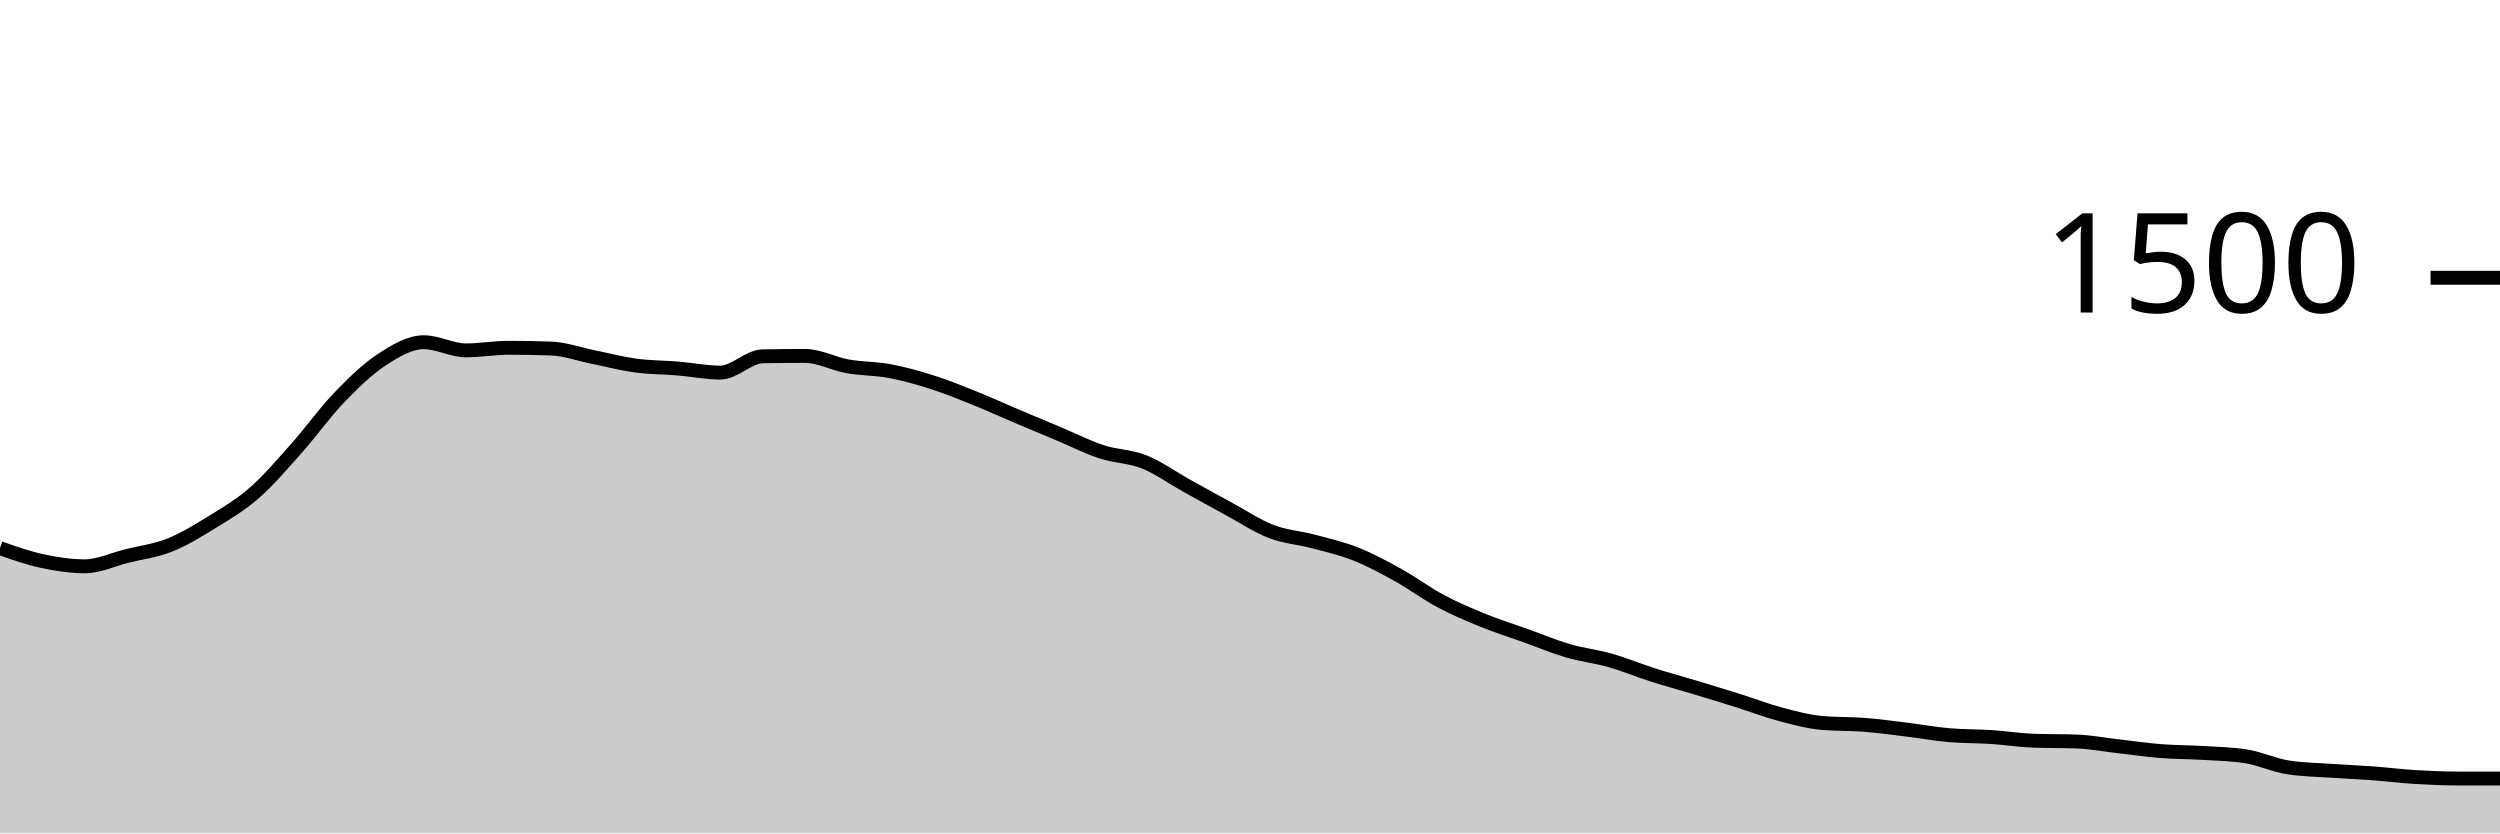
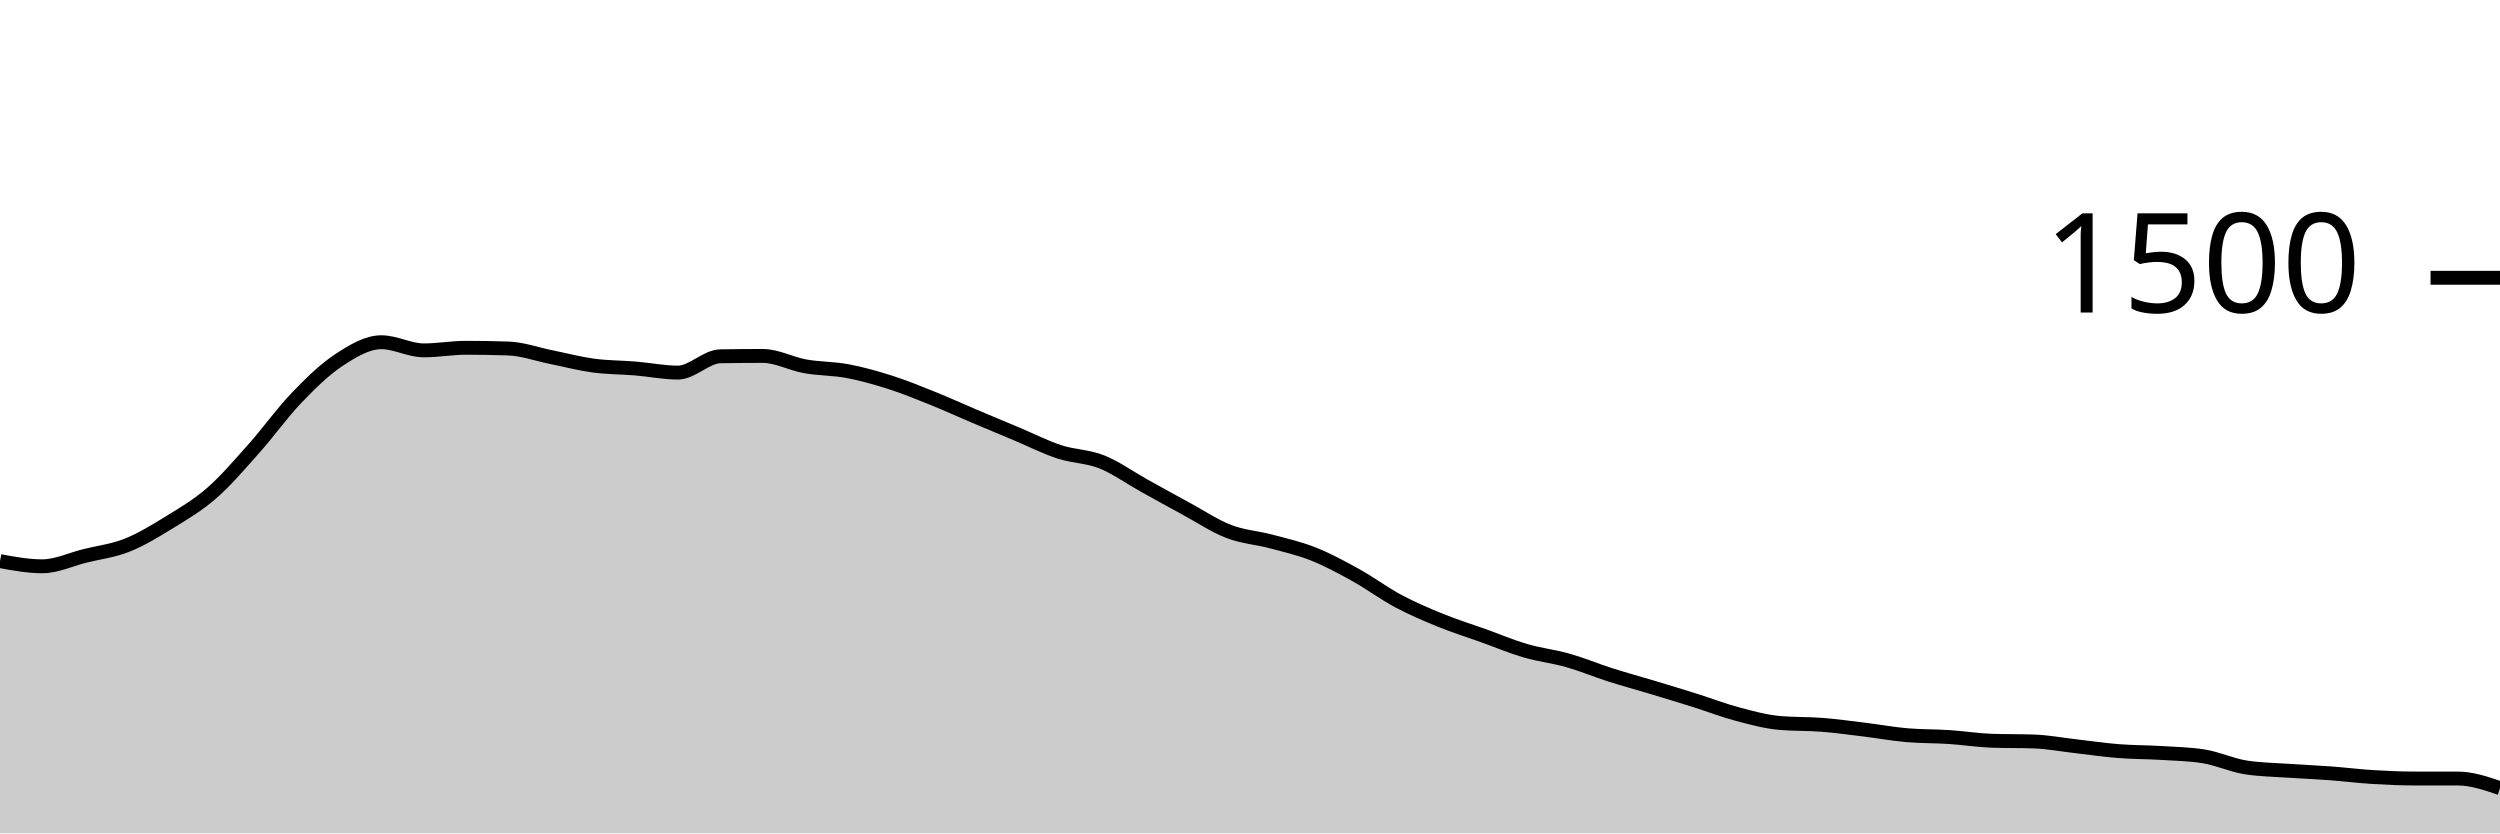
<svg xmlns="http://www.w3.org/2000/svg" viewBox="0 0 180 60">
  <g transform="translate(0,20)">
-     <path class="area" fill="rgba(0, 0, 0, 0.2)" d="M0,19.467C1.017,19.824,2.034,20.182,3.051,20.4C4.068,20.618,5.085,20.773,6.102,20.773C7.119,20.773,8.136,20.28,9.153,20.027C10.169,19.773,11.186,19.658,12.203,19.253C13.22,18.849,14.237,18.227,15.254,17.6C16.271,16.973,17.288,16.382,18.305,15.493C19.322,14.604,20.339,13.409,21.356,12.267C22.373,11.124,23.39,9.698,24.407,8.64C25.424,7.582,26.441,6.587,27.458,5.92C28.475,5.253,29.492,4.64,30.508,4.64C31.525,4.64,32.542,5.227,33.559,5.227C34.576,5.227,35.593,5.04,36.61,5.04C37.627,5.04,38.644,5.058,39.661,5.093C40.678,5.129,41.695,5.502,42.712,5.707C43.729,5.911,44.746,6.182,45.763,6.32C46.78,6.458,47.797,6.449,48.814,6.533C49.831,6.618,50.847,6.827,51.864,6.827C52.881,6.827,53.898,5.671,54.915,5.653C55.932,5.636,56.949,5.627,57.966,5.627C58.983,5.627,60,6.191,61.017,6.373C62.034,6.556,63.051,6.529,64.068,6.72C65.085,6.911,66.102,7.196,67.119,7.52C68.136,7.844,69.153,8.258,70.169,8.667C71.186,9.076,72.203,9.542,73.22,9.973C74.237,10.404,75.254,10.827,76.271,11.253C77.288,11.68,78.305,12.2,79.322,12.533C80.339,12.867,81.356,12.849,82.373,13.253C83.39,13.658,84.407,14.396,85.424,14.96C86.441,15.524,87.458,16.089,88.475,16.64C89.492,17.191,90.508,17.876,91.525,18.267C92.542,18.658,93.559,18.716,94.576,18.987C95.593,19.258,96.61,19.489,97.627,19.893C98.644,20.298,99.661,20.849,100.678,21.413C101.695,21.978,102.712,22.738,103.729,23.28C104.746,23.822,105.763,24.253,106.78,24.667C107.797,25.08,108.814,25.396,109.831,25.76C110.847,26.124,111.864,26.556,112.881,26.853C113.898,27.151,114.915,27.258,115.932,27.547C116.949,27.836,117.966,28.262,118.983,28.587C120,28.911,121.017,29.187,122.034,29.493C123.051,29.8,124.068,30.107,125.085,30.427C126.102,30.747,127.119,31.142,128.136,31.413C129.153,31.684,130.169,31.964,131.186,32.053C132.203,32.142,133.22,32.107,134.237,32.187C135.254,32.267,136.271,32.409,137.288,32.533C138.305,32.658,139.322,32.844,140.339,32.933C141.356,33.022,142.373,33,143.39,33.067C144.407,33.133,145.424,33.298,146.441,33.333C147.458,33.369,148.475,33.351,149.492,33.387C150.508,33.422,151.525,33.618,152.542,33.733C153.559,33.849,154.576,34,155.593,34.08C156.61,34.16,157.627,34.151,158.644,34.213C159.661,34.276,160.678,34.293,161.695,34.453C162.712,34.613,163.729,35.093,164.746,35.253C165.763,35.413,166.78,35.422,167.797,35.493C168.814,35.564,169.831,35.604,170.847,35.68C171.864,35.756,172.881,35.884,173.898,35.947C174.915,36.009,175.932,36.053,176.949,36.053C177.966,36.053,178.983,36.053,180,36.053L180,40C178.983,40,177.966,40,176.949,40C175.932,40,174.915,40,173.898,40C172.881,40,171.864,40,170.847,40C169.831,40,168.814,40,167.797,40C166.78,40,165.763,40,164.746,40C163.729,40,162.712,40,161.695,40C160.678,40,159.661,40,158.644,40C157.627,40,156.61,40,155.593,40C154.576,40,153.559,40,152.542,40C151.525,40,150.508,40,149.492,40C148.475,40,147.458,40,146.441,40C145.424,40,144.407,40,143.39,40C142.373,40,141.356,40,140.339,40C139.322,40,138.305,40,137.288,40C136.271,40,135.254,40,134.237,40C133.22,40,132.203,40,131.186,40C130.169,40,129.153,40,128.136,40C127.119,40,126.102,40,125.085,40C124.068,40,123.051,40,122.034,40C121.017,40,120,40,118.983,40C117.966,40,116.949,40,115.932,40C114.915,40,113.898,40,112.881,40C111.864,40,110.847,40,109.831,40C108.814,40,107.797,40,106.78,40C105.763,40,104.746,40,103.729,40C102.712,40,101.695,40,100.678,40C99.661,40,98.644,40,97.627,40C96.61,40,95.593,40,94.576,40C93.559,40,92.542,40,91.525,40C90.508,40,89.492,40,88.475,40C87.458,40,86.441,40,85.424,40C84.407,40,83.39,40,82.373,40C81.356,40,80.339,40,79.322,40C78.305,40,77.288,40,76.271,40C75.254,40,74.237,40,73.22,40C72.203,40,71.186,40,70.169,40C69.153,40,68.136,40,67.119,40C66.102,40,65.085,40,64.068,40C63.051,40,62.034,40,61.017,40C60,40,58.983,40,57.966,40C56.949,40,55.932,40,54.915,40C53.898,40,52.881,40,51.864,40C50.847,40,49.831,40,48.814,40C47.797,40,46.78,40,45.763,40C44.746,40,43.729,40,42.712,40C41.695,40,40.678,40,39.661,40C38.644,40,37.627,40,36.61,40C35.593,40,34.576,40,33.559,40C32.542,40,31.525,40,30.508,40C29.492,40,28.475,40,27.458,40C26.441,40,25.424,40,24.407,40C23.39,40,22.373,40,21.356,40C20.339,40,19.322,40,18.305,40C17.288,40,16.271,40,15.254,40C14.237,40,13.22,40,12.203,40C11.186,40,10.169,40,9.153,40C8.136,40,7.119,40,6.102,40C5.085,40,4.068,40,3.051,40C2.034,40,1.017,40,0,40Z" />
-     <path class="line" stroke="black" fill="none" d="M0,19.467C1.017,19.824,2.034,20.182,3.051,20.4C4.068,20.618,5.085,20.773,6.102,20.773C7.119,20.773,8.136,20.28,9.153,20.027C10.169,19.773,11.186,19.658,12.203,19.253C13.22,18.849,14.237,18.227,15.254,17.6C16.271,16.973,17.288,16.382,18.305,15.493C19.322,14.604,20.339,13.409,21.356,12.267C22.373,11.124,23.39,9.698,24.407,8.64C25.424,7.582,26.441,6.587,27.458,5.92C28.475,5.253,29.492,4.64,30.508,4.64C31.525,4.64,32.542,5.227,33.559,5.227C34.576,5.227,35.593,5.04,36.61,5.04C37.627,5.04,38.644,5.058,39.661,5.093C40.678,5.129,41.695,5.502,42.712,5.707C43.729,5.911,44.746,6.182,45.763,6.32C46.78,6.458,47.797,6.449,48.814,6.533C49.831,6.618,50.847,6.827,51.864,6.827C52.881,6.827,53.898,5.671,54.915,5.653C55.932,5.636,56.949,5.627,57.966,5.627C58.983,5.627,60,6.191,61.017,6.373C62.034,6.556,63.051,6.529,64.068,6.72C65.085,6.911,66.102,7.196,67.119,7.52C68.136,7.844,69.153,8.258,70.169,8.667C71.186,9.076,72.203,9.542,73.22,9.973C74.237,10.404,75.254,10.827,76.271,11.253C77.288,11.68,78.305,12.2,79.322,12.533C80.339,12.867,81.356,12.849,82.373,13.253C83.39,13.658,84.407,14.396,85.424,14.96C86.441,15.524,87.458,16.089,88.475,16.64C89.492,17.191,90.508,17.876,91.525,18.267C92.542,18.658,93.559,18.716,94.576,18.987C95.593,19.258,96.61,19.489,97.627,19.893C98.644,20.298,99.661,20.849,100.678,21.413C101.695,21.978,102.712,22.738,103.729,23.28C104.746,23.822,105.763,24.253,106.78,24.667C107.797,25.08,108.814,25.396,109.831,25.76C110.847,26.124,111.864,26.556,112.881,26.853C113.898,27.151,114.915,27.258,115.932,27.547C116.949,27.836,117.966,28.262,118.983,28.587C120,28.911,121.017,29.187,122.034,29.493C123.051,29.8,124.068,30.107,125.085,30.427C126.102,30.747,127.119,31.142,128.136,31.413C129.153,31.684,130.169,31.964,131.186,32.053C132.203,32.142,133.22,32.107,134.237,32.187C135.254,32.267,136.271,32.409,137.288,32.533C138.305,32.658,139.322,32.844,140.339,32.933C141.356,33.022,142.373,33,143.39,33.067C144.407,33.133,145.424,33.298,146.441,33.333C147.458,33.369,148.475,33.351,149.492,33.387C150.508,33.422,151.525,33.618,152.542,33.733C153.559,33.849,154.576,34,155.593,34.08C156.61,34.16,157.627,34.151,158.644,34.213C159.661,34.276,160.678,34.293,161.695,34.453C162.712,34.613,163.729,35.093,164.746,35.253C165.763,35.413,166.78,35.422,167.797,35.493C168.814,35.564,169.831,35.604,170.847,35.68C171.864,35.756,172.881,35.884,173.898,35.947C174.915,36.009,175.932,36.053,176.949,36.053C177.966,36.053,178.983,36.053,180,36.053" />
+     <path class="area" fill="rgba(0, 0, 0, 0.2)" d="M0,20.4C1.017,20.587,2.034,20.773,3.051,20.773C4.068,20.773,5.085,20.28,6.102,20.027C7.119,19.773,8.136,19.658,9.153,19.253C10.169,18.849,11.186,18.227,12.203,17.6C13.22,16.973,14.237,16.382,15.254,15.493C16.271,14.604,17.288,13.409,18.305,12.267C19.322,11.124,20.339,9.698,21.356,8.64C22.373,7.582,23.39,6.587,24.407,5.92C25.424,5.253,26.441,4.64,27.458,4.64C28.475,4.64,29.492,5.227,30.508,5.227C31.525,5.227,32.542,5.04,33.559,5.04C34.576,5.04,35.593,5.058,36.61,5.093C37.627,5.129,38.644,5.502,39.661,5.707C40.678,5.911,41.695,6.182,42.712,6.32C43.729,6.458,44.746,6.449,45.763,6.533C46.78,6.618,47.797,6.827,48.814,6.827C49.831,6.827,50.847,5.671,51.864,5.653C52.881,5.636,53.898,5.627,54.915,5.627C55.932,5.627,56.949,6.191,57.966,6.373C58.983,6.556,60,6.529,61.017,6.72C62.034,6.911,63.051,7.196,64.068,7.52C65.085,7.844,66.102,8.258,67.119,8.667C68.136,9.076,69.153,9.542,70.169,9.973C71.186,10.404,72.203,10.827,73.22,11.253C74.237,11.68,75.254,12.2,76.271,12.533C77.288,12.867,78.305,12.849,79.322,13.253C80.339,13.658,81.356,14.396,82.373,14.96C83.39,15.524,84.407,16.089,85.424,16.64C86.441,17.191,87.458,17.876,88.475,18.267C89.492,18.658,90.508,18.716,91.525,18.987C92.542,19.258,93.559,19.489,94.576,19.893C95.593,20.298,96.61,20.849,97.627,21.413C98.644,21.978,99.661,22.738,100.678,23.28C101.695,23.822,102.712,24.253,103.729,24.667C104.746,25.08,105.763,25.396,106.78,25.76C107.797,26.124,108.814,26.556,109.831,26.853C110.847,27.151,111.864,27.258,112.881,27.547C113.898,27.836,114.915,28.262,115.932,28.587C116.949,28.911,117.966,29.187,118.983,29.493C120,29.8,121.017,30.107,122.034,30.427C123.051,30.747,124.068,31.142,125.085,31.413C126.102,31.684,127.119,31.964,128.136,32.053C129.153,32.142,130.169,32.107,131.186,32.187C132.203,32.267,133.22,32.409,134.237,32.533C135.254,32.658,136.271,32.844,137.288,32.933C138.305,33.022,139.322,33,140.339,33.067C141.356,33.133,142.373,33.298,143.39,33.333C144.407,33.369,145.424,33.351,146.441,33.387C147.458,33.422,148.475,33.618,149.492,33.733C150.508,33.849,151.525,34,152.542,34.08C153.559,34.16,154.576,34.151,155.593,34.213C156.61,34.276,157.627,34.293,158.644,34.453C159.661,34.613,160.678,35.093,161.695,35.253C162.712,35.413,163.729,35.422,164.746,35.493C165.763,35.564,166.78,35.604,167.797,35.68C168.814,35.756,169.831,35.884,170.847,35.947C171.864,36.009,172.881,36.053,173.898,36.053C174.915,36.053,175.932,36.053,176.949,36.053C177.966,36.053,178.983,36.4,180,36.747L180,40C178.983,40,177.966,40,176.949,40C175.932,40,174.915,40,173.898,40C172.881,40,171.864,40,170.847,40C169.831,40,168.814,40,167.797,40C166.78,40,165.763,40,164.746,40C163.729,40,162.712,40,161.695,40C160.678,40,159.661,40,158.644,40C157.627,40,156.61,40,155.593,40C154.576,40,153.559,40,152.542,40C151.525,40,150.508,40,149.492,40C148.475,40,147.458,40,146.441,40C145.424,40,144.407,40,143.39,40C142.373,40,141.356,40,140.339,40C139.322,40,138.305,40,137.288,40C136.271,40,135.254,40,134.237,40C133.22,40,132.203,40,131.186,40C130.169,40,129.153,40,128.136,40C127.119,40,126.102,40,125.085,40C124.068,40,123.051,40,122.034,40C121.017,40,120,40,118.983,40C117.966,40,116.949,40,115.932,40C114.915,40,113.898,40,112.881,40C111.864,40,110.847,40,109.831,40C108.814,40,107.797,40,106.78,40C105.763,40,104.746,40,103.729,40C102.712,40,101.695,40,100.678,40C99.661,40,98.644,40,97.627,40C96.61,40,95.593,40,94.576,40C93.559,40,92.542,40,91.525,40C90.508,40,89.492,40,88.475,40C87.458,40,86.441,40,85.424,40C84.407,40,83.39,40,82.373,40C81.356,40,80.339,40,79.322,40C78.305,40,77.288,40,76.271,40C75.254,40,74.237,40,73.22,40C72.203,40,71.186,40,70.169,40C69.153,40,68.136,40,67.119,40C66.102,40,65.085,40,64.068,40C63.051,40,62.034,40,61.017,40C60,40,58.983,40,57.966,40C56.949,40,55.932,40,54.915,40C53.898,40,52.881,40,51.864,40C50.847,40,49.831,40,48.814,40C47.797,40,46.78,40,45.763,40C44.746,40,43.729,40,42.712,40C41.695,40,40.678,40,39.661,40C38.644,40,37.627,40,36.61,40C35.593,40,34.576,40,33.559,40C32.542,40,31.525,40,30.508,40C29.492,40,28.475,40,27.458,40C26.441,40,25.424,40,24.407,40C23.39,40,22.373,40,21.356,40C20.339,40,19.322,40,18.305,40C17.288,40,16.271,40,15.254,40C14.237,40,13.22,40,12.203,40C11.186,40,10.169,40,9.153,40C8.136,40,7.119,40,6.102,40C5.085,40,4.068,40,3.051,40C2.034,40,1.017,40,0,40Z" />
+     <path class="line" stroke="black" fill="none" d="M0,20.4C1.017,20.587,2.034,20.773,3.051,20.773C4.068,20.773,5.085,20.28,6.102,20.027C7.119,19.773,8.136,19.658,9.153,19.253C10.169,18.849,11.186,18.227,12.203,17.6C13.22,16.973,14.237,16.382,15.254,15.493C16.271,14.604,17.288,13.409,18.305,12.267C19.322,11.124,20.339,9.698,21.356,8.64C22.373,7.582,23.39,6.587,24.407,5.92C25.424,5.253,26.441,4.64,27.458,4.64C28.475,4.64,29.492,5.227,30.508,5.227C31.525,5.227,32.542,5.04,33.559,5.04C34.576,5.04,35.593,5.058,36.61,5.093C37.627,5.129,38.644,5.502,39.661,5.707C40.678,5.911,41.695,6.182,42.712,6.32C43.729,6.458,44.746,6.449,45.763,6.533C46.78,6.618,47.797,6.827,48.814,6.827C49.831,6.827,50.847,5.671,51.864,5.653C52.881,5.636,53.898,5.627,54.915,5.627C55.932,5.627,56.949,6.191,57.966,6.373C58.983,6.556,60,6.529,61.017,6.72C62.034,6.911,63.051,7.196,64.068,7.52C65.085,7.844,66.102,8.258,67.119,8.667C68.136,9.076,69.153,9.542,70.169,9.973C71.186,10.404,72.203,10.827,73.22,11.253C74.237,11.68,75.254,12.2,76.271,12.533C77.288,12.867,78.305,12.849,79.322,13.253C80.339,13.658,81.356,14.396,82.373,14.96C83.39,15.524,84.407,16.089,85.424,16.64C86.441,17.191,87.458,17.876,88.475,18.267C89.492,18.658,90.508,18.716,91.525,18.987C92.542,19.258,93.559,19.489,94.576,19.893C95.593,20.298,96.61,20.849,97.627,21.413C98.644,21.978,99.661,22.738,100.678,23.28C101.695,23.822,102.712,24.253,103.729,24.667C104.746,25.08,105.763,25.396,106.78,25.76C107.797,26.124,108.814,26.556,109.831,26.853C110.847,27.151,111.864,27.258,112.881,27.547C113.898,27.836,114.915,28.262,115.932,28.587C116.949,28.911,117.966,29.187,118.983,29.493C120,29.8,121.017,30.107,122.034,30.427C123.051,30.747,124.068,31.142,125.085,31.413C126.102,31.684,127.119,31.964,128.136,32.053C129.153,32.142,130.169,32.107,131.186,32.187C132.203,32.267,133.22,32.409,134.237,32.533C135.254,32.658,136.271,32.844,137.288,32.933C138.305,33.022,139.322,33,140.339,33.067C141.356,33.133,142.373,33.298,143.39,33.333C144.407,33.369,145.424,33.351,146.441,33.387C147.458,33.422,148.475,33.618,149.492,33.733C150.508,33.849,151.525,34,152.542,34.08C153.559,34.16,154.576,34.151,155.593,34.213C156.61,34.276,157.627,34.293,158.644,34.453C159.661,34.613,160.678,35.093,161.695,35.253C162.712,35.413,163.729,35.422,164.746,35.493C165.763,35.564,166.78,35.604,167.797,35.68C168.814,35.756,169.831,35.884,170.847,35.947C171.864,36.009,172.881,36.053,173.898,36.053C174.915,36.053,175.932,36.053,176.949,36.053C177.966,36.053,178.983,36.4,180,36.747" />
    <path class="axis-ceiling" stroke-width="1" stroke="black" fill="none" d="M175,0L180,0" />
    <text class="axis-ceiling-label" font-family="sans-serif" text-anchor="end" font-size="10px" x="170" y="2.5">1500</text>
  </g>
</svg>
